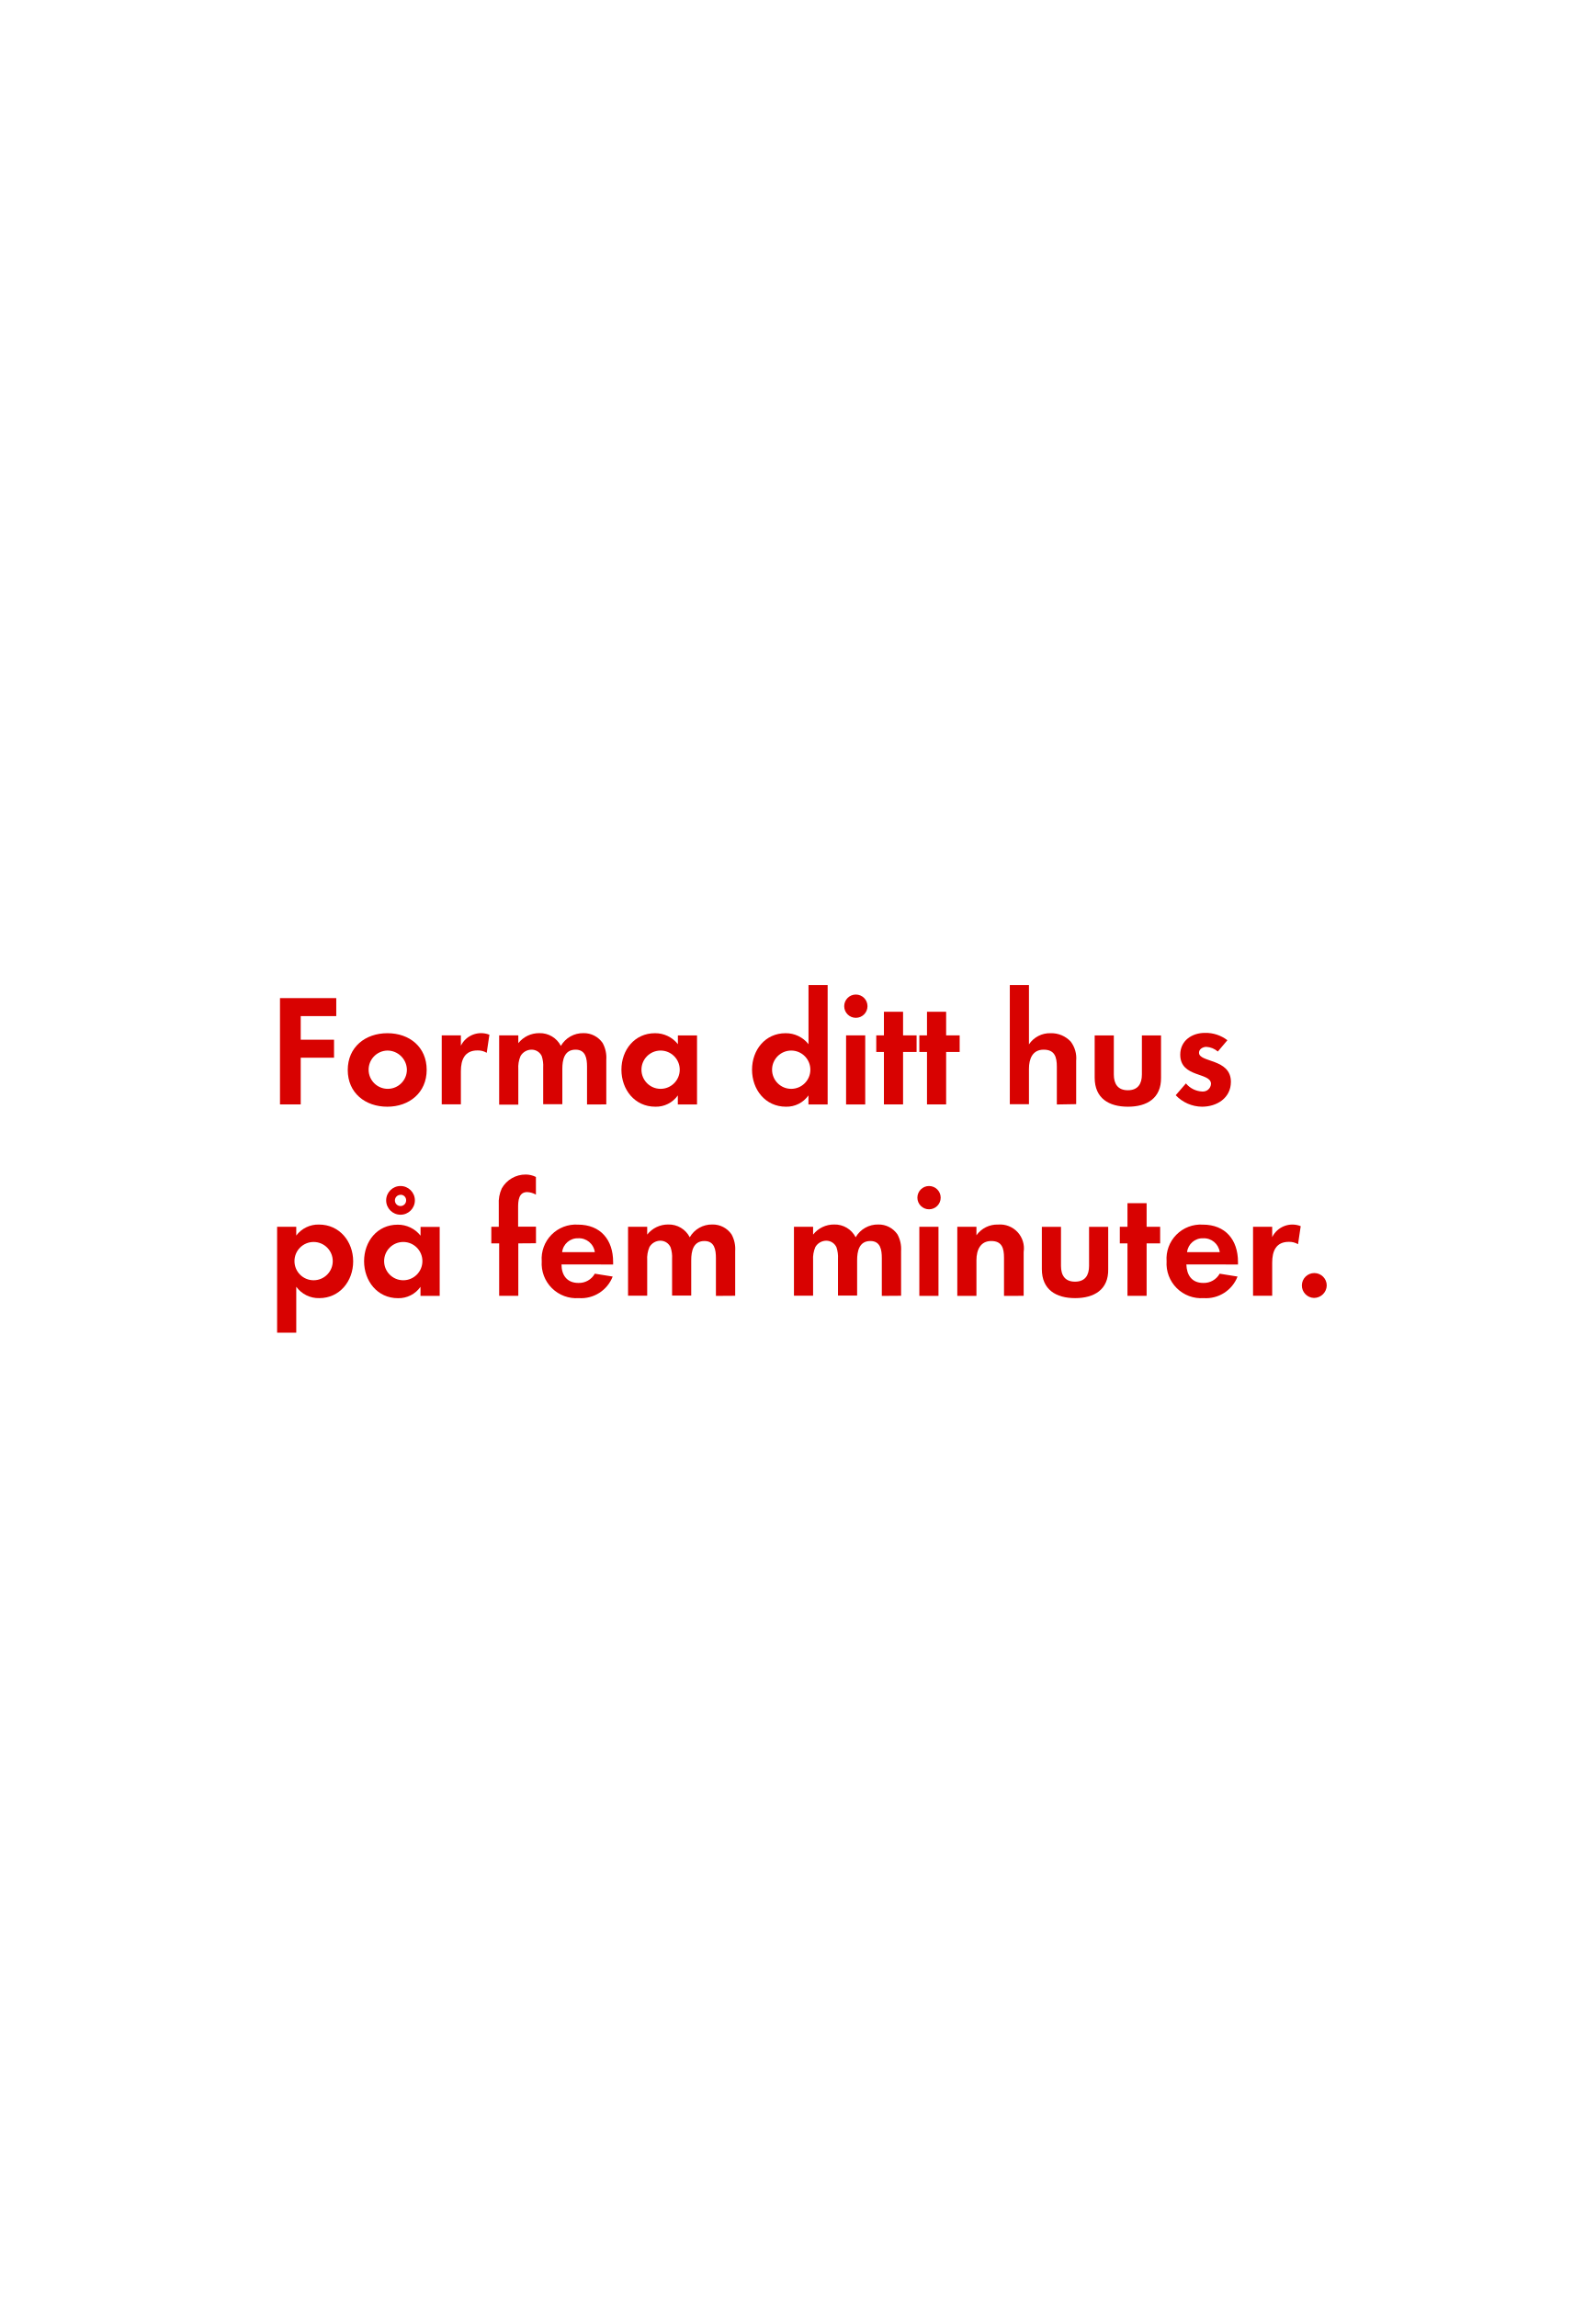
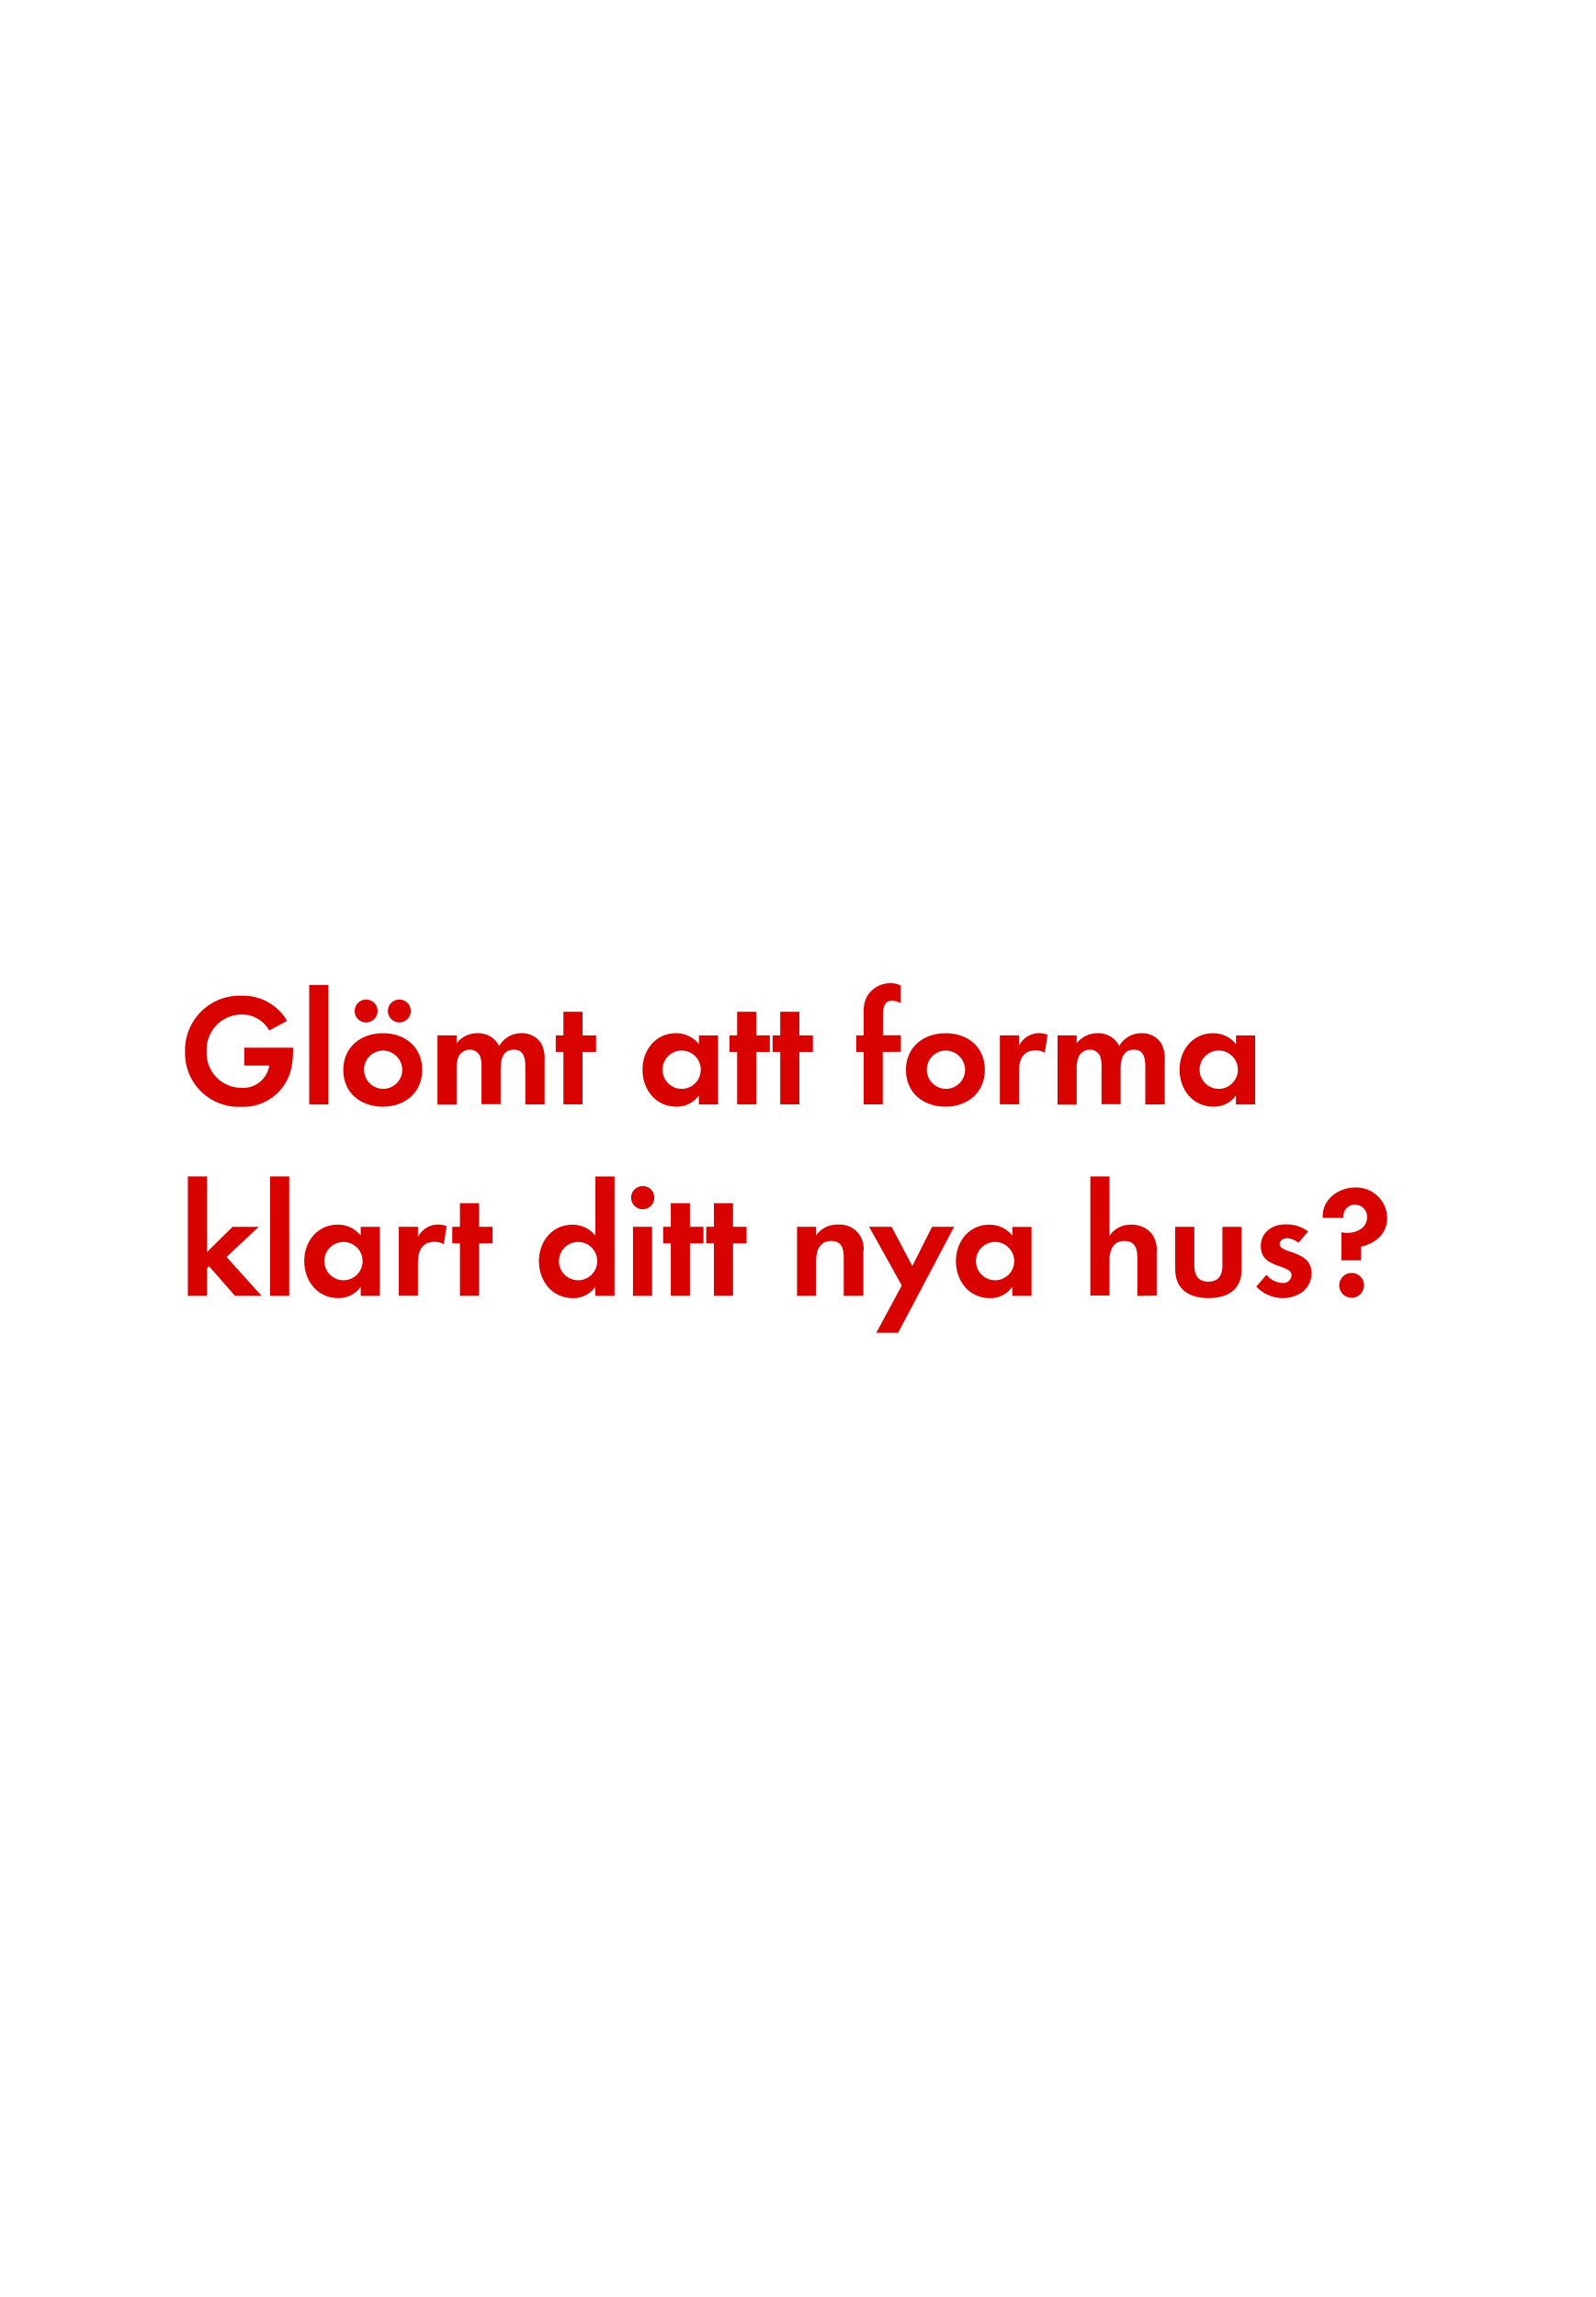
<svg xmlns="http://www.w3.org/2000/svg" id="Layer_1" data-name="Layer 1" viewBox="0 0 250 360">
  <defs>
    <style>.cls-1{fill:#d80201;}</style>
  </defs>
-   <path class="cls-1" d="M47.13,159.25v3.7h5.22v2.82H47.13v7.32H43.88V156.43H52.7v2.82Z" />
-   <path class="cls-1" d="M60.7,173.45c-3.45,0-6.2-2.15-6.2-5.75s2.75-5.77,6.22-5.77,6.15,2.17,6.15,5.75S64.13,173.45,60.7,173.45Zm0-8.8a3,3,0,1,0,3.07,3A3.06,3.06,0,0,0,60.68,164.65Z" />
-   <path class="cls-1" d="M76.28,165a2.68,2.68,0,0,0-1.45-.37c-2,0-2.6,1.45-2.6,3.25v5.2h-3V162.27h3v1.62a3.53,3.53,0,0,1,4.47-1.72Z" />
-   <path class="cls-1" d="M92,173.1v-5.92c0-1.27-.2-2.67-1.8-2.67-1.77,0-2.07,1.63-2.07,3v5.55h-3v-5.75a4.82,4.82,0,0,0-.23-1.8,1.75,1.75,0,0,0-1.62-1,2,2,0,0,0-1.7,1,4.5,4.5,0,0,0-.35,2.07v5.55h-3V162.27h3v1.22a4.15,4.15,0,0,1,3.3-1.57,3.68,3.68,0,0,1,3.37,2,4,4,0,0,1,3.55-2,3.56,3.56,0,0,1,3,1.55,4.77,4.77,0,0,1,.57,2.62v7Z" />
-   <path class="cls-1" d="M106.23,173.1v-1.42a4.18,4.18,0,0,1-3.52,1.77c-3.25,0-5.32-2.7-5.32-5.8s2.07-5.72,5.25-5.72a4.51,4.51,0,0,1,3.6,1.72v-1.37h3V173.1Zm-2.7-8.45a3,3,0,1,0,3,3A3,3,0,0,0,103.53,164.65Z" />
-   <path class="cls-1" d="M126.7,173.1v-1.42a4.18,4.18,0,0,1-3.52,1.77c-3.25,0-5.32-2.7-5.32-5.8s2.07-5.72,5.25-5.72a4.51,4.51,0,0,1,3.6,1.72v-9.27h3V173.1Zm-2.7-8.45a3,3,0,1,0,3,3A3,3,0,0,0,124,164.65Z" />
-   <path class="cls-1" d="M134.13,159.52a1.82,1.82,0,1,1,0-3.65,1.82,1.82,0,0,1,0,3.65ZM132.6,173.1V162.27h3V173.1Z" />
-   <path class="cls-1" d="M141.53,164.87v8.22h-3v-8.22h-1.2v-2.6h1.2v-3.7h3v3.7h2.12v2.6Z" />
-   <path class="cls-1" d="M148.28,164.87v8.22h-3v-8.22h-1.2v-2.6h1.2v-3.7h3v3.7h2.12v2.6Z" />
-   <path class="cls-1" d="M165.63,173.1v-5.92c0-1.5-.32-2.67-2.07-2.67s-2.3,1.45-2.3,3v5.55h-3V154.38h3v9.3a3.94,3.94,0,0,1,3.4-1.75,4.14,4.14,0,0,1,3.15,1.32,4.29,4.29,0,0,1,.85,3v6.8Z" />
-   <path class="cls-1" d="M176.78,173.45c-3,0-5.22-1.32-5.22-4.55v-6.62h3v6.12c0,1.47.63,2.47,2.2,2.47s2.2-1,2.2-2.47v-6.12h3v6.62C182,172.12,179.75,173.45,176.78,173.45Z" />
-   <path class="cls-1" d="M188.38,173.45a5.76,5.76,0,0,1-4.12-1.8l1.6-1.85a3.52,3.52,0,0,0,2.55,1.27,1.27,1.27,0,0,0,1.38-1.2c0-1.85-4.82-.92-4.82-4.57,0-2.2,1.82-3.42,3.87-3.42a5.58,5.58,0,0,1,3.52,1.15l-1.5,1.77a3,3,0,0,0-1.8-.73c-.52,0-1.15.33-1.15.92,0,1.57,5,.88,5,4.57C192.9,172.1,190.7,173.45,188.38,173.45Z" />
-   <path class="cls-1" d="M50.05,203.45a4.33,4.33,0,0,1-3.62-1.78v7.2h-3v-16.6h3v1.37A4.31,4.31,0,0,1,50,191.92c3.22,0,5.35,2.67,5.35,5.77S53.23,203.45,50.05,203.45Zm-.9-8.8a3,3,0,1,0,3,3A3,3,0,0,0,49.15,194.65Z" />
-   <path class="cls-1" d="M65.9,203.1v-1.42a4.18,4.18,0,0,1-3.52,1.78c-3.25,0-5.32-2.7-5.32-5.8s2.07-5.72,5.25-5.72a4.51,4.51,0,0,1,3.6,1.72v-1.37h3V203.1Zm-2.7-8.45a3,3,0,1,0,3,3A3,3,0,0,0,63.2,194.65Zm-.43-4.27a2.25,2.25,0,0,1,0-4.5,2.25,2.25,0,1,1,0,4.5Zm0-3.12a.88.88,0,1,0,.88.88A.85.85,0,0,0,62.78,187.25Z" />
-   <path class="cls-1" d="M81.23,194.87v8.22h-3v-8.22H77v-2.6h1.17V188.8a5.28,5.28,0,0,1,.47-2.55,4.28,4.28,0,0,1,3.75-2.17,3.58,3.58,0,0,1,1.6.38v2.77a3,3,0,0,0-1.37-.4c-1.35,0-1.42,1.4-1.42,2.42v3H84v2.6Z" />
-   <path class="cls-1" d="M88,198.17c0,1.67.85,2.9,2.65,2.9a2.84,2.84,0,0,0,2.57-1.45l2.8.45a5.31,5.31,0,0,1-5.32,3.38,5.43,5.43,0,0,1-5.8-5.77,5.36,5.36,0,0,1,5.67-5.75c3.57,0,5.52,2.4,5.52,5.85v.4Zm2.62-4.1a2.45,2.45,0,0,0-2.52,2.17h5.12A2.51,2.51,0,0,0,90.58,194.07Z" />
-   <path class="cls-1" d="M112.2,203.1v-5.92c0-1.28-.2-2.68-1.8-2.68-1.77,0-2.07,1.63-2.07,3v5.55h-3v-5.75a4.82,4.82,0,0,0-.23-1.8,1.75,1.75,0,0,0-1.62-1.05,2,2,0,0,0-1.7,1,4.5,4.5,0,0,0-.35,2.07v5.55h-3V192.27h3v1.22a4.16,4.16,0,0,1,3.3-1.58,3.68,3.68,0,0,1,3.37,2,4,4,0,0,1,3.55-2,3.56,3.56,0,0,1,3,1.55,4.76,4.76,0,0,1,.57,2.62v7Z" />
-   <path class="cls-1" d="M138.2,203.1v-5.92c0-1.28-.2-2.68-1.8-2.68-1.77,0-2.07,1.63-2.07,3v5.55h-3v-5.75a4.82,4.82,0,0,0-.23-1.8,1.75,1.75,0,0,0-1.62-1.05,2,2,0,0,0-1.7,1,4.5,4.5,0,0,0-.35,2.07v5.55h-3V192.27h3v1.22a4.16,4.16,0,0,1,3.3-1.58,3.68,3.68,0,0,1,3.37,2,4,4,0,0,1,3.55-2,3.56,3.56,0,0,1,3,1.55,4.76,4.76,0,0,1,.57,2.62v7Z" />
-   <path class="cls-1" d="M145.6,189.53a1.82,1.82,0,1,1,0-3.65,1.82,1.82,0,0,1,0,3.65Zm-1.52,13.57V192.27h3V203.1Z" />
-   <path class="cls-1" d="M157.35,203.1v-6c0-1.47-.32-2.6-2-2.6s-2.32,1.38-2.32,3v5.6h-3V192.27h3v1.33a4,4,0,0,1,3.4-1.68,3.74,3.74,0,0,1,4,4.3v6.87Z" />
-   <path class="cls-1" d="M168.5,203.45c-3,0-5.22-1.33-5.22-4.55v-6.62h3v6.12c0,1.47.62,2.47,2.2,2.47s2.2-1,2.2-2.47v-6.12h3v6.62C173.75,202.12,171.48,203.45,168.5,203.45Z" />
-   <path class="cls-1" d="M179.7,194.87v8.22h-3v-8.22h-1.2v-2.6h1.2v-3.7h3v3.7h2.12v2.6Z" />
-   <path class="cls-1" d="M185.93,198.17c.05,1.67.85,2.9,2.65,2.9a2.83,2.83,0,0,0,2.57-1.45l2.8.45a5.31,5.31,0,0,1-5.32,3.38,5.43,5.43,0,0,1-5.8-5.77,5.36,5.36,0,0,1,5.67-5.75c3.57,0,5.52,2.4,5.52,5.85v.4Zm2.63-4.1a2.45,2.45,0,0,0-2.52,2.17h5.12A2.51,2.51,0,0,0,188.55,194.07Z" />
-   <path class="cls-1" d="M203.43,195a2.67,2.67,0,0,0-1.45-.37c-2,0-2.6,1.45-2.6,3.25v5.2h-3V192.27h3v1.62a3.53,3.53,0,0,1,4.47-1.72Z" />
-   <path class="cls-1" d="M205.93,203.42a1.95,1.95,0,1,1,2-1.95A2,2,0,0,1,205.93,203.42Z" />
+   <path class="cls-1" d="M45.68,167.32a7.7,7.7,0,0,1-7.9,6.15A8.41,8.41,0,0,1,29,164.8a8.55,8.55,0,0,1,8.85-8.75A8,8,0,0,1,45,160L42.2,161.5A4.89,4.89,0,0,0,37.85,159a5.51,5.51,0,0,0-5.47,5.77,5.45,5.45,0,0,0,5.47,5.72A4.12,4.12,0,0,0,42.2,167H38.28v-2.8h7.65v.4A14.44,14.44,0,0,1,45.68,167.32Z" />
+   <path class="cls-1" d="M48.46,173.1V154.38h3V173.1Z" />
+   <path class="cls-1" d="M60,173.45c-3.45,0-6.2-2.15-6.2-5.75s2.75-5.77,6.22-5.77,6.15,2.17,6.15,5.75S63.43,173.45,60,173.45Zm-2.62-13.2a1.8,1.8,0,0,1,0-3.6,1.8,1.8,0,1,1,0,3.6Zm2.6,4.4a3,3,0,1,0,3.07,3A3.06,3.06,0,0,0,60,164.65Zm2.6-4.4a1.82,1.82,0,0,1-1.8-1.8,1.8,1.8,0,1,1,1.8,1.8Z" />
+   <path class="cls-1" d="M82.33,173.1v-5.92c0-1.27-.2-2.67-1.8-2.67-1.77,0-2.07,1.63-2.07,3v5.55h-3v-5.75a4.82,4.82,0,0,0-.23-1.8,1.75,1.75,0,0,0-1.62-1,2,2,0,0,0-1.7,1,4.5,4.5,0,0,0-.35,2.07v5.55h-3V162.27h3v1.22a4.16,4.16,0,0,1,3.3-1.57,3.68,3.68,0,0,1,3.37,2,4,4,0,0,1,3.55-2,3.56,3.56,0,0,1,3,1.55,4.77,4.77,0,0,1,.57,2.62v7Z" />
+   <path class="cls-1" d="M91.3,164.87v8.22h-3v-8.22h-1.2v-2.6h1.2v-3.7h3v3.7h2.12v2.6Z" />
+   <path class="cls-1" d="M109.53,173.1v-1.42a4.18,4.18,0,0,1-3.52,1.77c-3.25,0-5.32-2.7-5.32-5.8s2.07-5.72,5.25-5.72a4.51,4.51,0,0,1,3.6,1.72v-1.37h3V173.1Zm-2.7-8.45a3,3,0,1,0,3,3A3,3,0,0,0,106.83,164.65Z" />
+   <path class="cls-1" d="M118.53,164.87v8.22h-3v-8.22h-1.2v-2.6h1.2v-3.7h3v3.7h2.12v2.6Z" />
+   <path class="cls-1" d="M125.28,164.87v8.22h-3v-8.22h-1.2v-2.6h1.2v-3.7h3v3.7h2.12v2.6Z" />
+   <path class="cls-1" d="M138.35,164.87v8.22h-3v-8.22h-1.17v-2.6h1.17V158.8a5.28,5.28,0,0,1,.47-2.55,4.28,4.28,0,0,1,3.75-2.17,3.58,3.58,0,0,1,1.6.38v2.77a3,3,0,0,0-1.37-.4c-1.35,0-1.42,1.4-1.42,2.42v3h2.8v2.6Z" />
+   <path class="cls-1" d="M148.18,173.45c-3.45,0-6.2-2.15-6.2-5.75s2.75-5.77,6.22-5.77,6.15,2.17,6.15,5.75S151.6,173.45,148.18,173.45Zm0-8.8a3,3,0,1,0,3.07,3A3.06,3.06,0,0,0,148.15,164.65Z" />
+   <path class="cls-1" d="M163.75,165a2.67,2.67,0,0,0-1.45-.37c-2,0-2.6,1.45-2.6,3.25v5.2h-3V162.27h3v1.62a3.53,3.53,0,0,1,4.47-1.72Z" />
+   <path class="cls-1" d="M179.5,173.1v-5.92c0-1.27-.2-2.67-1.8-2.67-1.77,0-2.07,1.63-2.07,3v5.55h-3v-5.75a4.83,4.83,0,0,0-.22-1.8,1.75,1.75,0,0,0-1.62-1,2,2,0,0,0-1.7,1,4.49,4.49,0,0,0-.35,2.07v5.55h-3V162.27h3v1.22a4.16,4.16,0,0,1,3.3-1.57,3.68,3.68,0,0,1,3.37,2,4,4,0,0,1,3.55-2,3.56,3.56,0,0,1,3,1.55,4.77,4.77,0,0,1,.58,2.62v7Z" />
+   <path class="cls-1" d="M193.7,173.1v-1.42a4.18,4.18,0,0,1-3.52,1.77c-3.25,0-5.32-2.7-5.32-5.8s2.07-5.72,5.25-5.72a4.51,4.51,0,0,1,3.6,1.72v-1.37h3V173.1Zm-2.7-8.45a3,3,0,1,0,3,3A3,3,0,0,0,191,164.65Z" />
+   <path class="cls-1" d="M36.83,203.1l-4.07-4.65-.32.33v4.32h-3V184.38h3v11.85l4-3.95h4.1L35.5,197,41,203.1Z" />
+   <path class="cls-1" d="M42.33,203.1V184.38h3V203.1Z" />
+   <path class="cls-1" d="M56.53,203.1v-1.42A4.18,4.18,0,0,1,53,203.45c-3.25,0-5.32-2.7-5.32-5.8s2.07-5.72,5.25-5.72a4.51,4.51,0,0,1,3.6,1.72v-1.37h3V203.1Zm-2.7-8.45a3,3,0,1,0,3,3A3,3,0,0,0,53.83,194.65Z" />
+   <path class="cls-1" d="M69.55,195a2.67,2.67,0,0,0-1.45-.37c-2,0-2.6,1.45-2.6,3.25v5.2h-3V192.27h3v1.62A3.53,3.53,0,0,1,70,192.17Z" />
+   <path class="cls-1" d="M75.08,194.87v8.22h-3v-8.22h-1.2v-2.6h1.2v-3.7h3v3.7H77.2v2.6Z" />
+   <path class="cls-1" d="M93.3,203.1v-1.42a4.18,4.18,0,0,1-3.52,1.78c-3.25,0-5.32-2.7-5.32-5.8s2.07-5.72,5.25-5.72a4.51,4.51,0,0,1,3.6,1.72v-9.27h3V203.1Zm-2.7-8.45a3,3,0,1,0,3,3A3,3,0,0,0,90.6,194.65Z" />
+   <path class="cls-1" d="M100.73,189.53a1.82,1.82,0,1,1,0-3.65,1.82,1.82,0,0,1,0,3.65ZM99.2,203.1V192.27h3V203.1Z" />
+   <path class="cls-1" d="M108.13,194.87v8.22h-3v-8.22h-1.2v-2.6h1.2v-3.7h3v3.7h2.12v2.6Z" />
+   <path class="cls-1" d="M114.88,194.87v8.22h-3v-8.22h-1.2v-2.6h1.2v-3.7h3v3.7H117v2.6Z" />
+   <path class="cls-1" d="M132.23,203.1v-6c0-1.47-.32-2.6-2-2.6s-2.32,1.38-2.32,3v5.6h-3V192.27h3v1.33a4,4,0,0,1,3.4-1.68,3.74,3.74,0,0,1,4,4.3v6.87Z" />
+   <path class="cls-1" d="M140.75,208.89h-3.42l4-7.42-5.12-9.2h3.52l3.25,6.15,3.1-6.15h3.45Z" />
+   <path class="cls-1" d="M158.65,203.1v-1.42a4.18,4.18,0,0,1-3.52,1.78c-3.25,0-5.32-2.7-5.32-5.8s2.07-5.72,5.25-5.72a4.51,4.51,0,0,1,3.6,1.72v-1.37h3V203.1Zm-2.7-8.45a3,3,0,1,0,3,3A3,3,0,0,0,156,194.65Z" />
+   <path class="cls-1" d="M178.25,203.1v-5.92c0-1.5-.33-2.68-2.07-2.68s-2.3,1.45-2.3,3v5.55h-3V184.38h3v9.3a3.94,3.94,0,0,1,3.4-1.75,4.14,4.14,0,0,1,3.15,1.33,4.29,4.29,0,0,1,.85,3v6.8Z" />
+   <path class="cls-1" d="M189.4,203.45c-3,0-5.22-1.33-5.22-4.55v-6.62h3v6.12c0,1.47.63,2.47,2.2,2.47s2.2-1,2.2-2.47v-6.12h3v6.62C194.65,202.12,192.38,203.45,189.4,203.45Z" />
+   <path class="cls-1" d="M201,203.45a5.76,5.76,0,0,1-4.12-1.8l1.6-1.85a3.52,3.52,0,0,0,2.55,1.28,1.27,1.27,0,0,0,1.38-1.2c0-1.85-4.82-.93-4.82-4.57,0-2.2,1.82-3.42,3.87-3.42A5.58,5.58,0,0,1,205,193l-1.5,1.78a3,3,0,0,0-1.8-.72c-.52,0-1.15.32-1.15.92,0,1.58,5,.88,5,4.57C205.53,202.1,203.33,203.45,201,203.45Z" />
+   <path class="cls-1" d="M213.3,195.4v2.13h-3.07v-4.4a5,5,0,0,0,.88.1c1.52,0,3.15-.78,3.15-2.5a1.88,1.88,0,0,0-1.92-1.92,1.77,1.77,0,0,0-1.8,1.77c0,.1,0,.2,0,.3H207.3v-.3c0-2.72,2.55-4.47,5.1-4.47a4.84,4.84,0,0,1,5,4.7C217.45,193.32,215.6,194.85,213.3,195.4Zm-1.47,8a1.95,1.95,0,1,1,1.95-1.95A2,2,0,0,1,211.83,203.42Z" />
</svg>
